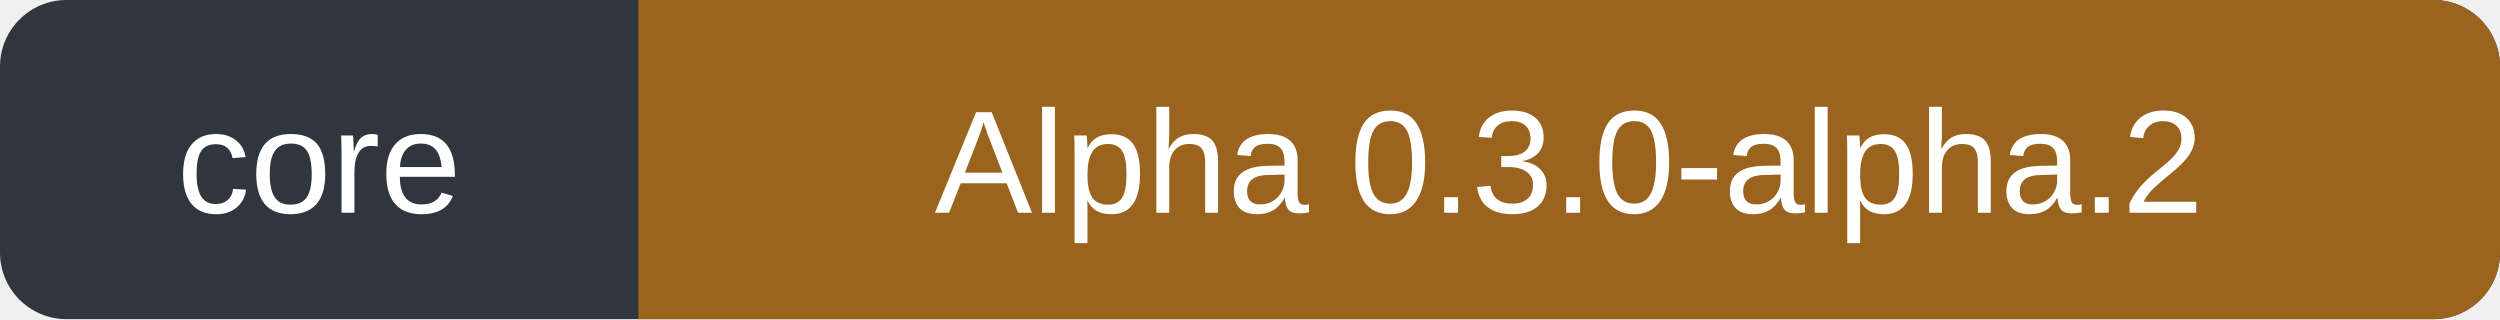
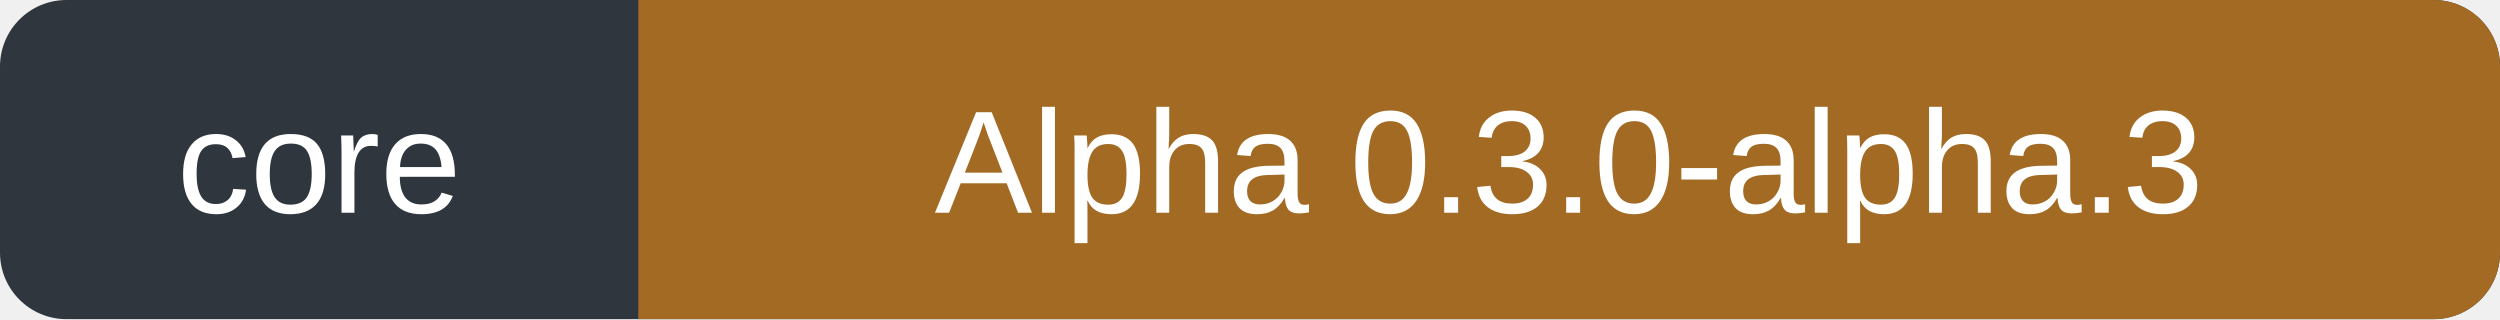
- <svg xmlns="http://www.w3.org/2000/svg" width="188" height="24" role="img" aria-label="Core: Alpha 0.3.0-alpha.2">
+ <svg xmlns="http://www.w3.org/2000/svg" width="188" height="24" role="img" aria-label="core: Alpha 0.3.0-alpha.3">
  <rect width="188" height="24" rx="5" fill="#30363d" />
-   <path d="M48 0h135a5 5 0 0 1 5 5v14a5 5 0 0 1-5 5H48Z" fill="#9a641e" />
+   <path d="M48 0h135a5 5 0 0 1 5 5v14a5 5 0 0 1-5 5H48Z" fill="#a36a24" />
  <g fill="#fff" font-family="Verdana,Arial,sans-serif" font-size="11" text-anchor="middle">
    <text x="24" y="16">core</text>
-     <text x="118" y="16">Alpha 0.3.0-alpha.2</text>
+     <text x="118" y="16">Alpha 0.3.0-alpha.3</text>
  </g>
</svg>
